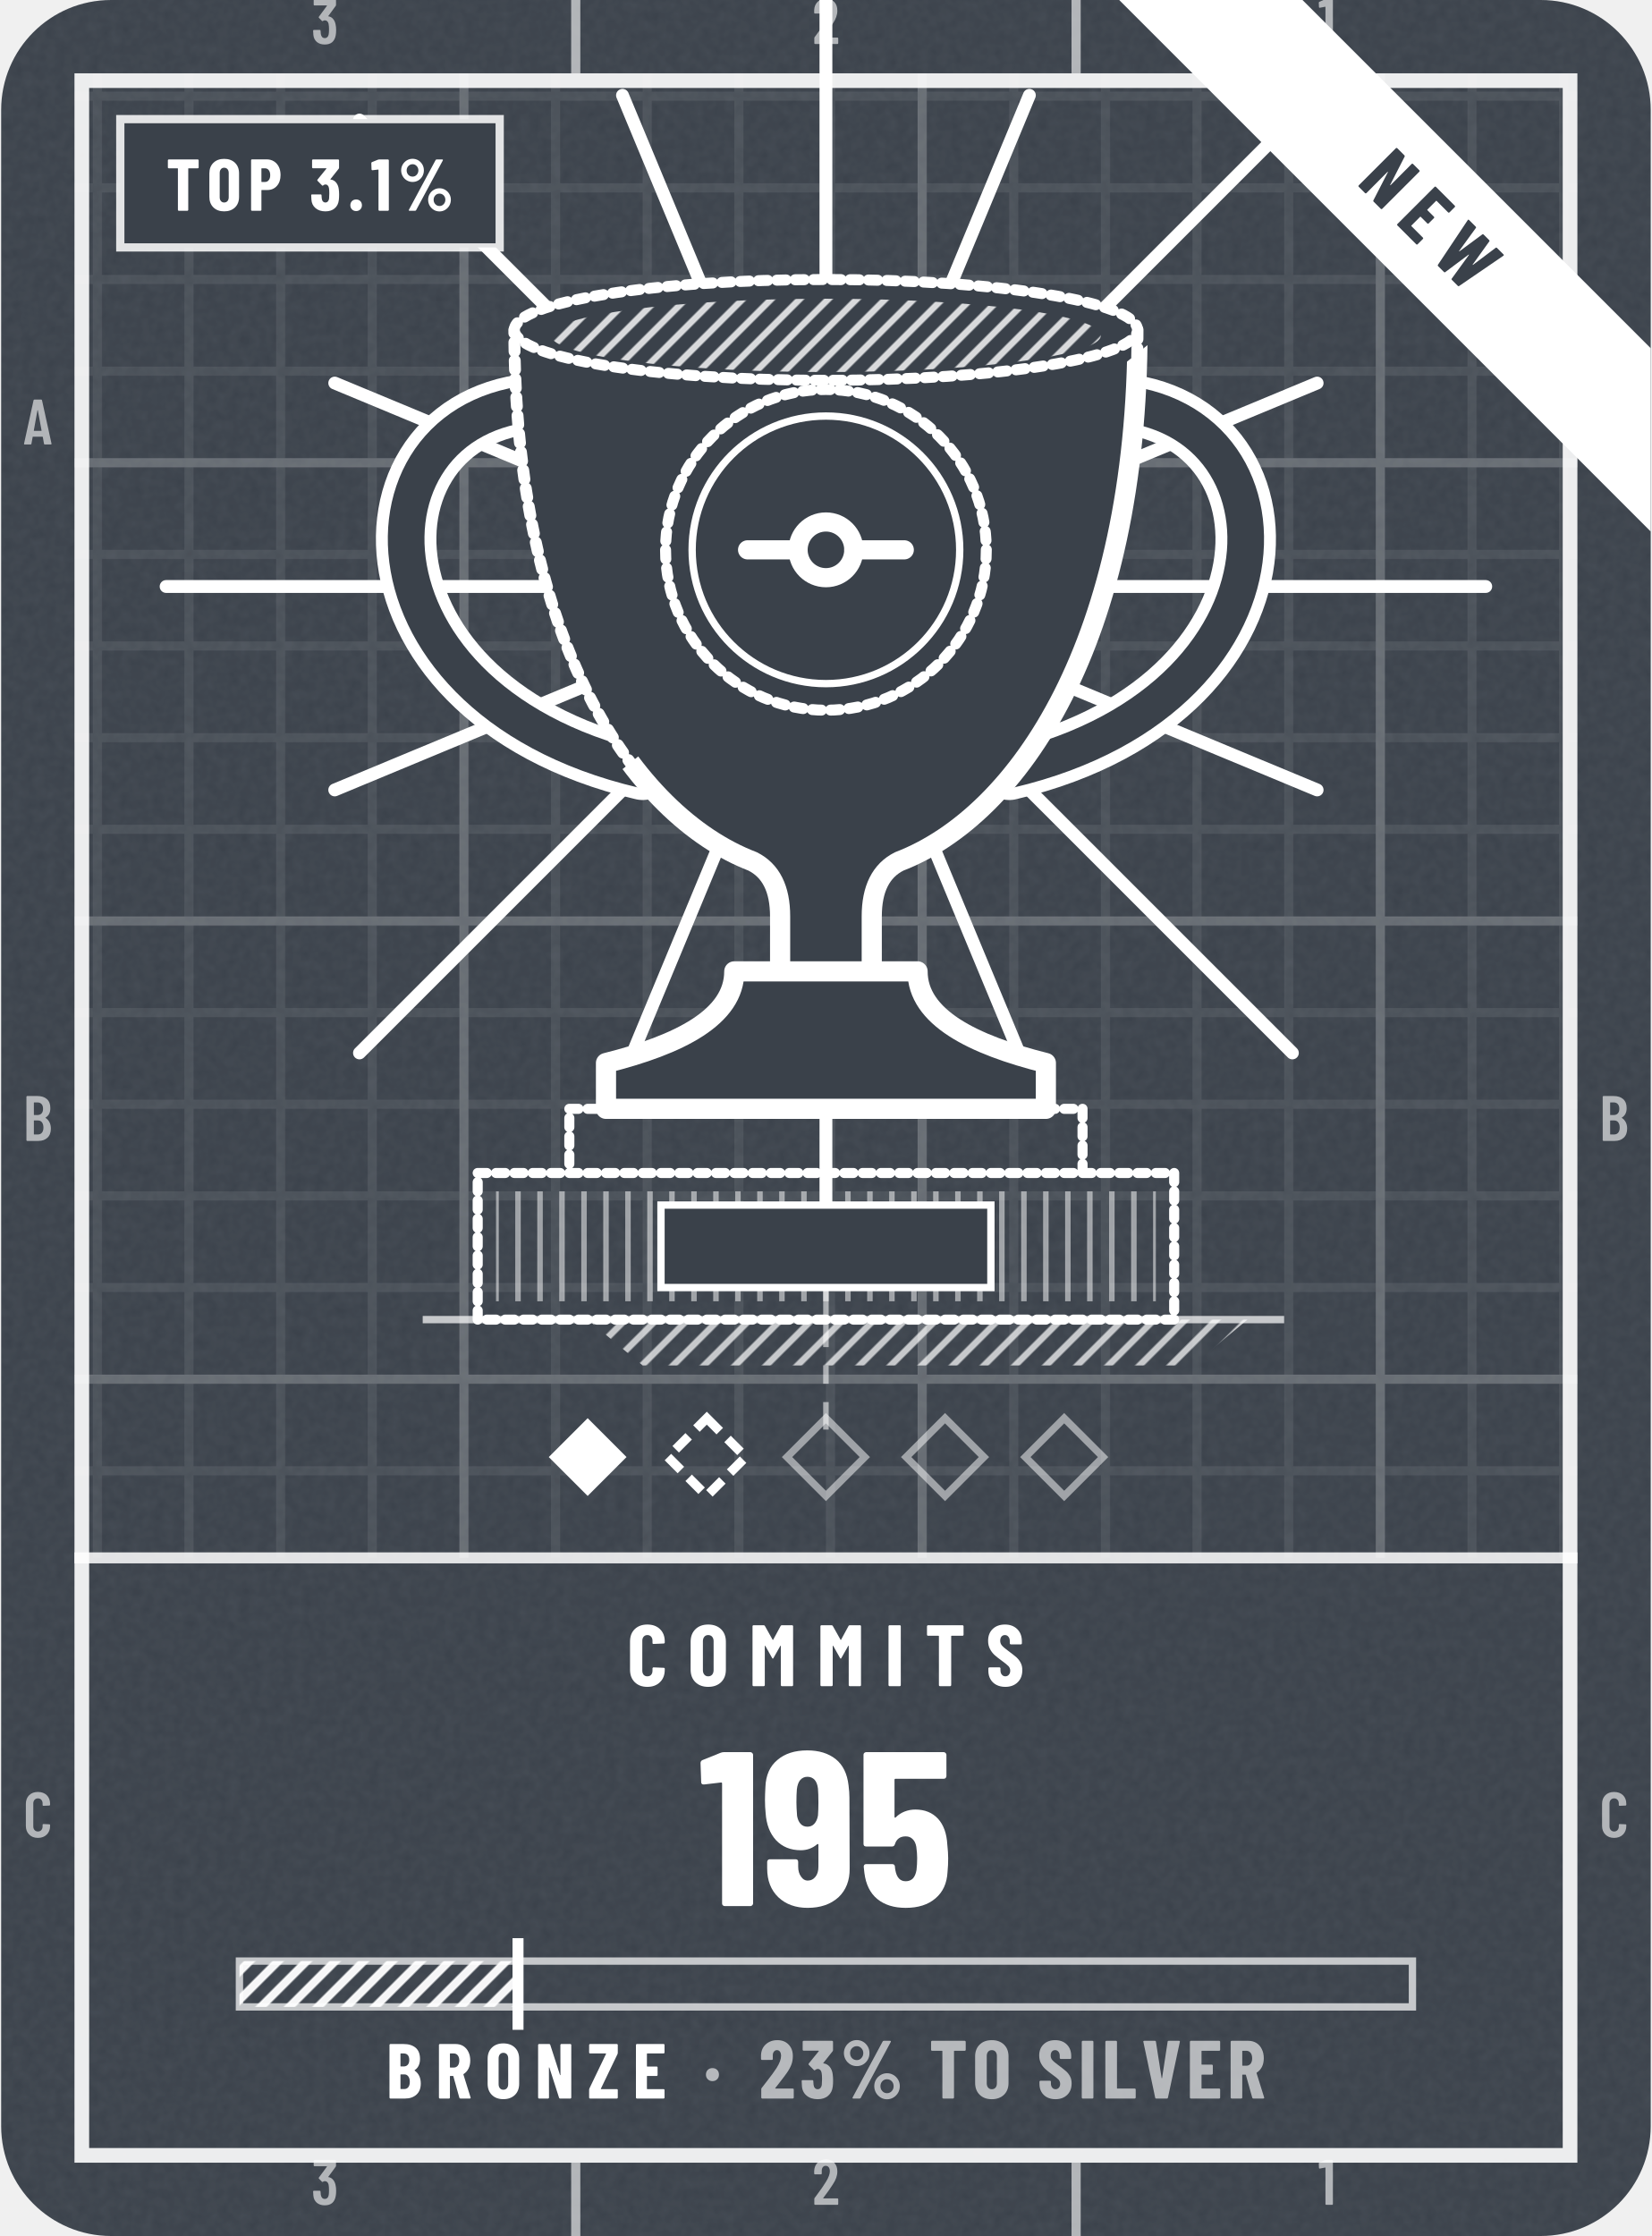
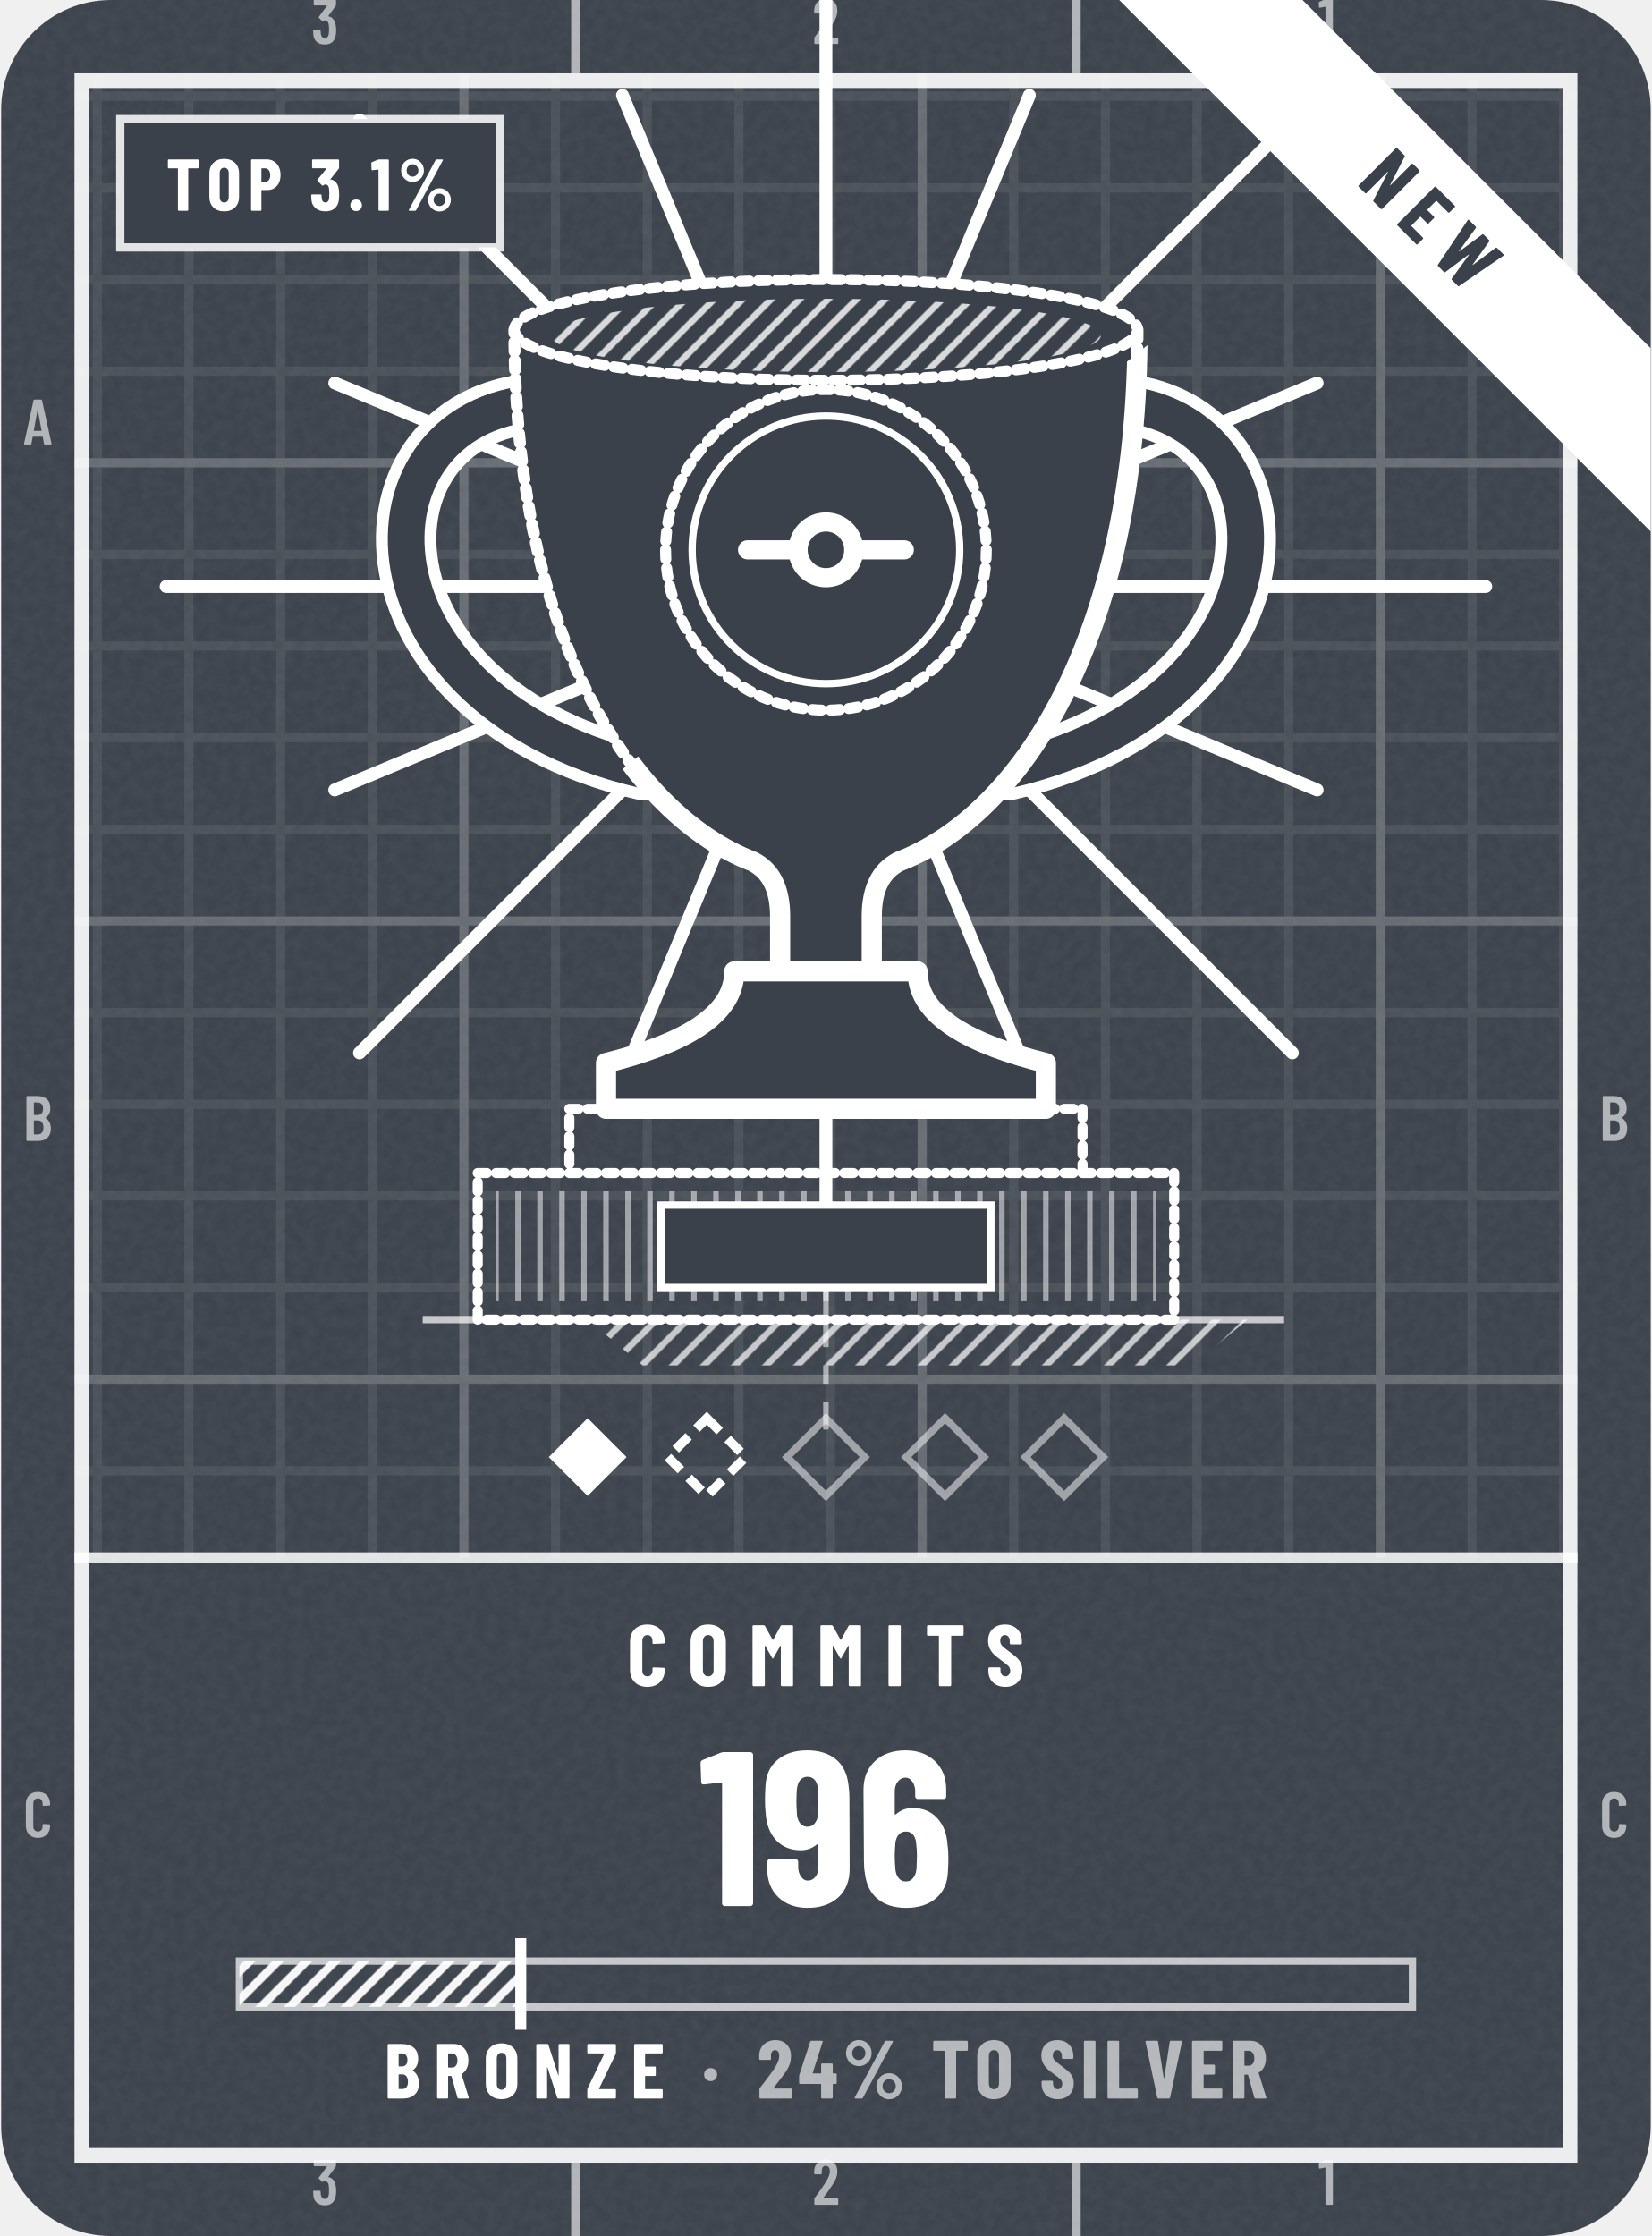
- <svg xmlns="http://www.w3.org/2000/svg" width="164" height="222" viewBox="0 0 180 244" role="img" aria-label="Commits trophy: Bronze, 195, 23% to Silver, top 3.1%, newly reached">
+ <svg xmlns="http://www.w3.org/2000/svg" width="164" height="222" viewBox="0 0 180 244" role="img" aria-label="Commits trophy: Bronze, 196, 24% to Silver, top 3.1%, newly reached">
  <style>@keyframes pl{from{stroke-dashoffset:1}}.pl{stroke-dasharray:1;animation:pl 1.6s cubic-bezier(.3,0,.2,1) .15s both}@keyframes bu{0%{opacity:0;transform:scale(.4)}22%{opacity:.95}100%{opacity:0;transform:scale(1.3)}}.bu{transform-box:fill-box;transform-origin:center;animation:bu 1.9s ease-out .2s 1 both}@media (prefers-reduced-motion:reduce){.pl,.sp{animation:none}.sh,.bu{display:none}}</style>
  <defs>
    <clipPath id="kc1">
      <rect x="0" y="0" width="180" height="244" rx="12" />
    </clipPath>
    <filter id="kn2" x="0" y="0" width="100%" height="100%">
      <feTurbulence type="fractalNoise" baseFrequency=".85" numOctaves="2" stitchTiles="stitch" />
      <feColorMatrix values="0 0 0 0 1 0 0 0 0 1 0 0 0 0 1 0 0 0 0.06 0" />
    </filter>
    <pattern id="kp3" width="10" height="10" patternUnits="userSpaceOnUse">
      <path d="M10 .5H.5V10" fill="none" stroke="#FFFFFF" stroke-opacity="0.075" />
    </pattern>
    <pattern id="kp4" width="50" height="50" patternUnits="userSpaceOnUse">
      <path d="M50 .5H.5V50" fill="none" stroke="#FFFFFF" stroke-opacity="0.16" />
    </pattern>
    <clipPath id="kc5">
      <path clip-rule="evenodd" d="M8 8h164v228h-164zM8 170h164v66h-164z" />
    </clipPath>
    <clipPath id="kc6">
      <path d="M56 36H124C124 70 111 89 98 94C96 95 95 97 95 100V106H85V100C85 97 84 95 82 94C69 89 56 70 56 36ZM80 106H100C100 111 106 114 114 116V121H66V116C74 114 80 111 80 106Z" />
    </clipPath>
    <clipPath id="kc7">
      <path d="M402 -186L-222 318L30 630L654 126Z" />
    </clipPath>
    <pattern id="kh8" width="2.2" height="2.2" patternUnits="userSpaceOnUse" patternTransform="rotate(45)">
      <path d="M1.1 0V2.2" stroke="#FFFFFF" stroke-width="0.7" stroke-opacity="0.8" />
    </pattern>
    <pattern id="kh9" width="2.4" height="2.4" patternUnits="userSpaceOnUse" patternTransform="rotate(0)">
      <path d="M1.2 0V2.4" stroke="#FFFFFF" stroke-width="0.6" stroke-opacity="0.5" />
    </pattern>
    <pattern id="kh10" width="2.4" height="2.4" patternUnits="userSpaceOnUse" patternTransform="rotate(45)">
      <path d="M1.2 0V2.4" stroke="#FFFFFF" stroke-width="0.7" stroke-opacity="0.7" />
    </pattern>
    <clipPath id="kc11">
      <path d="M12 0H168a12 12 0 0 1 12 12V232a12 12 0 0 1 -12 12H12a12 12 0 0 1 -12 -12V12a12 12 0 0 1 12 -12Z" />
    </clipPath>
    <pattern id="kh12" width="2.2" height="2.2" patternUnits="userSpaceOnUse" patternTransform="rotate(45)">
      <path d="M1.1 0V2.2" stroke="#FFFFFF" stroke-width="0.9" stroke-opacity="0.95" />
    </pattern>
    <path id="m49" d="M122 700H218Q223 700 226 696Q230 693 230 688V12Q230 7 226 4Q223 0 218 0H126Q121 0 118 4Q114 7 114 12V576Q114 578 112 580Q111 582 109 581L27 565H24Q13 565 13 576L10 643Q10 653 18 657L107 697Q114 700 122 700Z" />
    <path id="m50" d="M173 100H392Q397 100 400 96Q404 93 404 88V12Q404 7 400 4Q397 0 392 0H43Q38 0 34 4Q31 7 31 12V92Q31 101 36 107L75 160Q114 212 152 266Q189 320 215 363Q273 459 273 522Q273 562 256 585Q238 608 209 608Q180 608 163 586Q146 563 147 526V487Q147 482 144 478Q140 475 135 475H41Q36 475 32 478Q29 482 29 487V530Q33 610 84 659Q134 708 214 708Q293 708 342 656Q390 605 390 521Q390 471 373 422Q356 373 319 317Q294 277 260 229Q225 181 214 166Q184 126 170 106Q168 104 169 102Q170 100 173 100Z" />
    <path id="m51" d="M387 218Q387 169 380 134Q368 66 326 29Q283 -8 210 -8Q134 -8 86 32Q38 73 32 143Q30 165 28 207Q28 219 40 219H132Q144 219 144 207Q146 173 148 156Q153 125 169 108Q185 92 210 92Q234 92 250 108Q266 123 271 152Q276 182 276 230Q276 281 269 315Q263 341 248 355Q233 369 210 369Q195 369 183 360Q177 356 174 356Q172 356 166 360L119 408Q115 412 115 417Q115 421 118 425L243 595Q245 597 244 599Q242 601 239 601H49Q44 601 40 604Q37 608 37 613V688Q37 693 40 696Q44 700 49 700H373Q378 700 382 696Q385 693 385 688V609Q385 602 380 594L266 438Q262 432 268 431Q309 426 338 392Q368 358 378 307Q387 267 387 218Z" />
    <path id="m65" d="M325 11 306 116Q306 121 300 121H154Q148 121 148 116L129 11Q128 0 116 0H25Q11 0 14 13L162 689Q164 700 175 700H281Q292 700 294 689L442 13V9Q442 0 431 0H338Q326 0 325 11ZM171 212H282Q288 212 287 217L229 533Q228 536 226 536Q224 536 223 533L166 217Q165 212 171 212Z" />
    <path id="m66" d="M242 0H66Q61 0 58 4Q54 7 54 12V688Q54 693 58 696Q61 700 66 700H224Q319 700 373 652Q427 604 427 512Q427 409 354 365Q349 362 352 359Q391 334 413 292Q435 250 435 192Q435 100 382 50Q328 0 242 0ZM170 595V409Q170 404 175 404H226Q267 404 290 429Q313 454 313 500Q313 548 290 574Q267 600 226 600H175Q170 600 170 595ZM319 208Q319 260 296 290Q273 319 233 319H175Q170 319 170 314V106Q170 101 175 101H233Q273 101 296 129Q319 157 319 208Z" />
    <path id="m67" d="M42 180V521Q42 607 94 658Q145 708 230 708Q316 708 368 658Q420 607 420 521V509Q420 504 416 500Q413 496 408 496L315 492Q303 492 303 504V529Q303 564 283 586Q263 608 230 608Q198 608 178 586Q158 564 158 529V171Q158 136 178 114Q198 92 230 92Q263 92 283 114Q303 136 303 171V196Q303 201 306 204Q310 208 315 208L408 204Q413 204 416 200Q420 197 420 192V180Q420 95 368 44Q316 -8 230 -8Q145 -8 94 44Q42 95 42 180Z" />
    <path id="n37" d="M44 551Q44 594 65 630Q86 666 122 688Q158 709 200 709Q242 709 278 688Q313 666 334 630Q354 594 354 551Q354 508 334 472Q313 435 278 414Q242 393 200 393Q158 393 122 414Q86 435 65 472Q44 508 44 551ZM150 14 514 692Q518 700 529 700H604Q611 700 613 696Q615 692 612 686L248 8Q244 0 233 0H158Q151 0 149 4Q147 8 150 14ZM279 551Q279 586 256 610Q233 635 200 635Q166 635 142 610Q119 586 119 551Q119 515 142 490Q166 466 200 466Q234 466 256 491Q279 516 279 551ZM412 150Q412 193 433 229Q454 265 490 286Q525 307 567 307Q609 307 644 286Q680 265 701 229Q722 193 722 150Q722 107 701 70Q680 34 644 12Q609 -9 567 -9Q525 -9 490 12Q454 34 433 70Q412 107 412 150ZM647 150Q647 185 624 210Q600 234 567 234Q533 234 510 210Q487 185 487 150Q487 114 510 90Q533 65 567 65Q601 65 624 90Q647 115 647 150Z" />
    <path id="n46" d="M33 75Q33 110 55 132Q77 154 112 154Q147 154 169 132Q191 110 191 75Q191 41 168 18Q146 -4 112 -4Q78 -4 56 18Q33 41 33 75Z" />
    <path id="n49" d="M115 700H236Q241 700 244 696Q248 693 248 688V12Q248 7 244 4Q241 0 236 0H119Q114 0 110 4Q107 7 107 12V558Q107 562 102 562L25 553H23Q12 553 12 564L9 650Q9 660 18 664L100 697Q108 700 115 700Z" />
    <path id="n50" d="M200 121H409Q414 121 418 118Q421 114 421 109V12Q421 7 418 4Q414 0 409 0H39Q34 0 30 4Q27 7 27 12V113Q27 122 32 128Q72 181 88 200Q176 313 213 371Q267 457 267 516Q267 550 254 568Q240 587 217 587Q194 587 180 568Q166 550 167 521V480Q167 475 164 472Q160 468 155 468H36Q31 468 28 472Q24 475 24 480V527Q28 609 83 658Q138 708 223 708Q307 708 358 655Q410 602 410 515Q410 463 394 416Q377 369 340 315Q312 274 244 187L197 127Q195 125 196 123Q197 121 200 121Z" />
    <path id="n51" d="M404 222Q404 178 400 147Q392 75 344 34Q297 -8 217 -8Q134 -8 82 36Q30 80 26 153Q23 180 23 211Q23 223 35 223H152Q164 223 164 211Q164 188 167 168Q170 142 183 128Q196 113 217 113Q237 113 250 127Q263 141 267 165Q270 200 270 237Q270 284 265 311Q261 334 248 346Q236 359 217 359Q202 359 187 346Q181 342 179 342Q175 342 170 347L110 408Q106 412 106 417Q106 421 109 425L230 574Q232 576 231 578Q230 580 227 580H47Q42 580 38 584Q35 587 35 592V688Q35 693 38 696Q42 700 47 700H391Q396 700 400 696Q403 693 403 688V588Q403 580 398 573L286 432Q285 430 285 428Q285 426 287 426Q331 422 362 386Q392 350 399 296Q404 258 404 222Z" />
-     <path id="n53" d="M416 218Q416 185 413 155Q409 78 358 35Q308 -8 223 -8Q143 -8 94 32Q45 72 35 151L32 179Q32 191 44 191H161Q173 191 174 179Q174 173 176 163Q185 113 223 113Q243 113 256 126Q268 140 272 164Q275 190 275 219Q275 240 271 270Q267 293 254 305Q242 317 223 317Q185 317 174 282Q171 271 161 271H43Q38 271 34 274Q31 278 31 283V688Q31 693 34 696Q38 700 43 700H396Q401 700 404 696Q408 693 408 688V591Q408 586 404 582Q401 579 396 579H177Q172 579 172 574V406Q172 403 174 402Q176 401 178 404Q195 421 218 430Q241 439 267 439Q331 439 370 397Q408 355 412 280Q416 242 416 218Z" />
+     <path id="n52" d="M470 292V189Q470 184 466 180Q463 177 458 177H427Q422 177 422 172V12Q422 7 418 4Q415 0 410 0H293Q288 0 284 4Q281 7 281 12V172Q281 177 276 177H26Q21 177 18 180Q14 184 14 189V271Q14 280 16 286L149 690Q152 700 162 700H289Q295 700 298 696Q301 693 299 686L179 310Q178 304 183 304H276Q281 304 281 309V413Q281 418 284 422Q288 425 293 425H410Q415 425 418 422Q422 418 422 413V309Q422 304 427 304H458Q463 304 466 300Q470 297 470 292Z" />
+     <path id="n54" d="M417 218Q417 196 415 158Q412 79 361 36Q310 -8 225 -8Q145 -8 96 32Q46 72 37 151Q33 172 33 206L31 529Q31 611 84 660Q136 708 223 708Q304 708 356 659Q407 610 407 529V499Q407 494 404 490Q400 487 395 487H278Q273 487 270 490Q266 494 266 499V521Q266 548 253 566Q240 584 223 584Q201 584 187 566Q173 549 173 521V420Q173 417 175 416Q177 416 179 418Q212 446 254 446Q324 446 366 400Q409 354 413 277Q417 253 417 218ZM274 228Q274 255 270 290Q267 313 255 326Q243 339 224 339Q204 339 192 326Q179 312 176 288Q173 249 173 228Q173 204 176 166Q179 140 192 126Q204 112 224 112Q244 112 256 127Q269 142 272 169Q274 217 274 228Z" />
    <path id="n57" d="M212 -8Q130 -8 79 40Q28 89 28 171V201Q28 206 32 210Q35 213 40 213H157Q162 213 166 210Q169 206 169 201V179Q169 152 182 134Q194 116 212 116Q234 116 248 134Q261 151 261 179V279Q261 282 259 282Q257 283 255 281Q223 254 181 254Q111 254 68 300Q26 346 21 423Q18 450 18 482Q18 504 20 542Q23 621 74 664Q125 708 210 708Q290 708 340 668Q389 628 398 549Q402 517 402 494L403 171Q404 89 352 40Q299 -8 212 -8ZM261 472Q261 509 259 534Q256 560 244 574Q231 588 211 588Q191 588 178 573Q166 558 163 531Q161 507 161 472Q161 449 164 410Q168 387 180 374Q192 361 211 361Q230 361 242 374Q255 388 259 412Q261 438 261 472Z" />
    <path id="n66" d="M245 0H56Q51 0 48 4Q44 7 44 12V688Q44 693 48 696Q51 700 56 700H223Q323 700 380 652Q436 604 436 509Q436 410 368 365Q364 362 367 359Q446 303 446 193Q446 100 390 50Q334 0 245 0ZM185 574V417Q185 412 190 412H226Q260 412 279 434Q298 455 298 494Q298 535 280 557Q261 579 226 579H190Q185 579 185 574ZM305 214Q305 258 286 284Q267 310 235 310H190Q185 310 185 305V127Q185 122 190 122H234Q267 122 286 146Q305 170 305 214Z" />
    <path id="n67" d="M34 189V513Q34 602 88 655Q143 708 233 708Q324 708 378 655Q433 602 433 513V502Q433 497 430 494Q426 490 421 490L304 485Q292 485 292 496V522Q292 551 276 569Q260 587 233 587Q207 587 191 569Q175 551 175 522V177Q175 148 191 130Q207 113 233 113Q260 113 276 130Q292 148 292 177V204Q292 209 296 212Q299 216 304 216L421 211Q426 211 430 208Q433 204 433 199V189Q433 99 378 46Q323 -8 233 -8Q143 -8 88 46Q34 99 34 189Z" />
    <path id="n69" d="M399 579H190Q185 579 185 574V416Q185 411 190 411H310Q315 411 318 408Q322 404 322 399V302Q322 297 318 294Q315 290 310 290H190Q185 290 185 285V126Q185 121 190 121H399Q404 121 408 118Q411 114 411 109V12Q411 7 408 4Q404 0 399 0H56Q51 0 48 4Q44 7 44 12V688Q44 693 48 696Q51 700 56 700H399Q404 700 408 696Q411 693 411 688V591Q411 586 408 582Q404 579 399 579Z" />
    <path id="n73" d="M44 12V688Q44 693 48 696Q51 700 56 700H173Q178 700 182 696Q185 693 185 688V12Q185 7 182 4Q178 0 173 0H56Q51 0 48 4Q44 7 44 12Z" />
    <path id="n76" d="M44 12V688Q44 693 48 696Q51 700 56 700H173Q178 700 182 696Q185 693 185 688V126Q185 121 190 121H400Q405 121 408 118Q412 114 412 109V12Q412 7 408 4Q405 0 400 0H56Q51 0 48 4Q44 7 44 12Z" />
    <path id="n77" d="M379 700H495Q500 700 504 696Q507 693 507 688V12Q507 7 504 4Q500 0 495 0H378Q373 0 370 4Q366 7 366 12V461Q366 465 364 465Q362 465 360 462L282 324Q277 316 274 316Q271 316 266 324L188 462Q186 465 184 465Q182 465 182 461V12Q182 7 178 4Q175 0 170 0H53Q48 0 44 4Q41 7 41 12V688Q41 693 44 696Q48 700 53 700H168Q178 700 183 692L272 533Q275 529 278 533L364 692Q368 700 379 700Z" />
    <path id="n78" d="M342 700H458Q463 700 466 696Q470 693 470 688V12Q470 7 466 4Q463 0 458 0H326Q316 0 313 10L189 397Q188 400 186 400Q183 399 183 396L184 12Q184 7 180 4Q177 0 172 0H56Q51 0 48 4Q44 7 44 12V688Q44 693 48 696Q51 700 56 700H187Q197 700 200 690L325 303Q326 300 328 300Q331 301 331 304L330 688Q330 693 334 696Q337 700 342 700Z" />
    <path id="n79" d="M34 190V510Q34 600 89 654Q144 708 236 708Q328 708 384 654Q439 600 439 510V190Q439 100 384 46Q328 -8 236 -8Q144 -8 89 46Q34 100 34 190ZM298 184V516Q298 548 281 568Q264 587 236 587Q208 587 192 568Q175 548 175 516V184Q175 152 192 132Q208 113 236 113Q264 113 281 132Q298 152 298 184Z" />
    <path id="n80" d="M445 488Q445 395 395 339Q345 283 264 283H189Q184 283 184 278V12Q184 7 180 4Q177 0 172 0H55Q50 0 46 4Q43 7 43 12V689Q43 694 46 698Q50 701 55 701H257Q312 701 355 674Q398 647 422 598Q445 550 445 488ZM304 485Q304 529 284 554Q265 579 233 579H189Q184 579 184 574V398Q184 393 189 393H233Q265 393 284 418Q304 442 304 485Z" />
    <path id="n82" d="M306 10 229 286Q227 290 224 290H190Q185 290 185 285V12Q185 7 182 4Q178 0 173 0H56Q51 0 48 4Q44 7 44 12V688Q44 693 48 696Q51 700 56 700H258Q313 700 356 674Q399 647 422 599Q446 551 446 489Q446 430 424 385Q401 340 361 315Q359 314 358 312Q357 311 358 309L450 14L451 10Q451 0 440 0H320Q309 0 306 10ZM185 574V403Q185 398 190 398H235Q266 398 286 422Q305 447 305 488Q305 530 286 554Q266 579 235 579H190Q185 579 185 574Z" />
    <path id="n83" d="M30 175V204Q30 209 34 212Q37 216 42 216H157Q162 216 166 212Q169 209 169 204V182Q169 151 185 132Q201 113 225 113Q249 113 265 131Q281 149 281 178Q281 208 261 230Q241 251 183 293Q133 329 102 357Q71 385 49 426Q27 467 27 521Q27 606 80 657Q133 708 220 708Q308 708 362 655Q415 602 415 516V492Q415 487 412 484Q408 480 403 480H288Q283 480 280 484Q276 487 276 492V519Q276 550 260 568Q245 587 220 587Q196 587 181 570Q166 552 166 521Q166 491 185 468Q204 445 260 404Q322 358 354 330Q385 301 402 266Q420 232 420 184Q420 96 366 44Q312 -8 224 -8Q166 -8 122 15Q78 38 54 80Q30 121 30 175Z" />
    <path id="n84" d="M444 688V591Q444 586 440 582Q437 579 432 579H307Q302 579 302 574V12Q302 7 298 4Q295 0 290 0H173Q168 0 164 4Q161 7 161 12V574Q161 579 156 579H36Q31 579 28 582Q24 586 24 591V688Q24 693 28 696Q31 700 36 700H432Q437 700 440 696Q444 693 444 688Z" />
    <path id="n86" d="M166 11 23 687 22 691Q22 700 33 700H162Q174 700 175 689L244 249Q245 245 247 245Q249 245 250 249L317 689Q318 700 330 700H455Q468 700 465 687L321 11Q319 0 308 0H179Q168 0 166 11Z" />
    <path id="n87" d="M156 11 21 687 20 691Q20 700 31 700H153Q165 700 166 689L223 329Q224 325 226 325Q228 325 229 329L283 689Q284 700 296 700H397Q409 700 410 689L469 329Q470 325 472 325Q474 325 475 329L526 689Q527 700 539 700H657Q670 700 668 687L541 11Q540 0 528 0H420Q408 0 407 11L348 381Q347 385 345 385Q343 385 342 381L289 11Q288 0 276 0H169Q158 0 156 11Z" />
    <path id="n90" d="M20 12V113Q20 121 23 128L237 573Q238 576 237 578Q236 579 233 579H32Q27 579 24 582Q20 586 20 591V688Q20 693 24 696Q27 700 32 700H376Q381 700 384 696Q388 693 388 688V587Q388 580 385 572L171 127Q170 124 171 122Q172 121 175 121H376Q381 121 384 118Q388 114 388 109V12Q388 7 384 4Q381 0 376 0H32Q27 0 24 4Q20 7 20 12Z" />
    <path id="n183" d="M34 290Q34 325 56 347Q78 369 113 369Q148 369 170 347Q192 325 192 290Q192 256 170 234Q147 211 113 211Q79 211 56 234Q34 256 34 290Z" />
  </defs>
  <rect y="0" width="180" height="244" rx="12" fill="#3A414A" />
  <rect y="0" width="180" height="244" clip-path="url(#kc1)" filter="url(#kn2)" />
  <g clip-path="url(#kc5)">
    <rect y="0" width="180" height="244" fill="url(#kp3)" />
    <rect y="0" width="180" height="244" fill="url(#kp4)" />
  </g>
  <rect x="8.8" y="8.8" width="162.4" height="226.4" fill="none" stroke="#FFFFFF" stroke-opacity="0.9" stroke-width="1.6" />
  <path d="M62.7 0V8M62.7 236V244M117.3 0V8M117.3 236V244" stroke="#FFFFFF" stroke-opacity="0.6" />
  <g transform="scale(0.007 -0.007)" fill="#FFFFFF" fill-opacity="0.6">
    <use href="#m51" x="4835" y="-686" />
    <use href="#m51" x="4835" y="-34371" />
    <use href="#m50" x="12645" y="-686" />
    <use href="#m50" x="12645" y="-34371" />
    <use href="#m49" x="20530" y="-686" />
    <use href="#m49" x="20530" y="-34371" />
    <use href="#m65" x="343" y="-6929" />
    <use href="#m65" x="24915" y="-6929" />
    <use href="#m66" x="340" y="-17786" />
    <use href="#m66" x="24912" y="-17786" />
    <use href="#m67" x="343" y="-28643" />
    <use href="#m67" x="24914" y="-28643" />
  </g>
  <path d="M8 170H172" stroke="#FFFFFF" stroke-opacity=".85" stroke-width="1.2" />
  <path class="bu" d="M116 64L162 64M114 73.9L143.6 86.2M108.4 82.4L140.9 114.9M99.9 88L112.2 117.6M90 90L90 136M80.1 88L67.8 117.6M71.6 82.4L39.1 114.9M66 73.9L36.4 86.2M64 64L18 64M66 54.1L36.4 41.8M71.6 45.6L39.1 13.1M80.1 40L67.8 10.4M90 38L90 -8M99.9 40L112.2 10.4M108.4 45.6L140.9 13.1M114 54.1L143.6 41.8" stroke="#FFFFFF" stroke-width="1.4" stroke-linecap="round" />
  <path d="M90 18L90 156" fill="none" stroke="#FFFFFF" stroke-width=".6" stroke-opacity=".55" stroke-dasharray="9 2 2 2" />
  <path d="M62 44C38 42 36 76 70 84M118 44C142 42 144 76 110 84" fill="none" stroke="#FFFFFF" stroke-width="6.6" stroke-linecap="round" />
  <path d="M62 44C38 42 36 76 70 84M118 44C142 42 144 76 110 84" fill="none" stroke="#3A414A" stroke-width="4" stroke-linecap="round" />
  <path d="M56 36H124C124 70 111 89 98 94C96 95 95 97 95 100V106H85V100C85 97 84 95 82 94C69 89 56 70 56 36ZM80 106H100C100 111 106 114 114 116V121H66V116C74 114 80 111 80 106Z" fill="#3A414A" />
  <g clip-path="url(#kc7)">
    <path d="M56 36H124C124 70 111 89 98 94C96 95 95 97 95 100V106H85V100C85 97 84 95 82 94C69 89 56 70 56 36ZM80 106H100C100 111 106 114 114 116V121H66V116C74 114 80 111 80 106Z" fill="none" stroke="#FFFFFF" stroke-width="2.2" stroke-linejoin="round" stroke-linecap="round" />
  </g>
  <path d="M56 36H124C124 70 111 89 98 94C96 95 95 97 95 100V106H85V100C85 97 84 95 82 94C69 89 56 70 56 36Z" fill="none" stroke="#FFFFFF" stroke-width="1.3" stroke-linejoin="round" stroke-linecap="round" class="pl" pathLength="1" />
  <path d="M80 106H100C100 111 106 114 114 116V121H66V116C74 114 80 111 80 106Z" fill="none" stroke="#FFFFFF" stroke-width="1.3" stroke-linejoin="round" stroke-linecap="round" class="pl" pathLength="1" />
  <path d="M56 36a34 5.5 0 1 0 68 0a34 5.5 0 1 0 -68 0Z" fill="#3A414A" />
  <path d="M60 36.6a30 4 0 1 0 60 0a30 4 0 1 0 -60 0Z" fill="url(#kh8)" />
  <path d="M56 36a34 5.5 0 1 0 68 0a34 5.5 0 1 0 -68 0Z" fill="none" stroke="#FFFFFF" stroke-width="1.2" stroke-linejoin="round" stroke-linecap="round" class="pl" pathLength="1" />
  <path d="M72.5 60a17.5 17.5 0 1 0 35 0a17.5 17.5 0 1 0 -35 0Z" fill="#3A414A" stroke="#FFFFFF" stroke-width="1.2" stroke-linejoin="round" stroke-linecap="round" class="pl" pathLength="1" />
  <path d="M75.4 60a14.6 14.6 0 1 0 29.2 0a14.6 14.6 0 1 0 -29.2 0Z" fill="none" stroke="#FFFFFF" stroke-width=".8" />
  <g transform="translate(78.6 48.6) scale(0.95)" fill="none" stroke="#FFFFFF" stroke-width="2.2" stroke-linecap="round" stroke-linejoin="round">
    <circle cx="12" cy="12" r="3.2" />
    <path d="M3 12h5.8M15.2 12H21" />
  </g>
  <path d="M62 121h56v7h-56ZM52 128h76v16h-76Z" fill="none" stroke="#FFFFFF" stroke-width="1.1" stroke-linejoin="round" stroke-linecap="round" class="pl" pathLength="1" />
  <path d="M54 130h72v12h-72Z" fill="url(#kh9)" />
  <rect x="72" y="131.5" width="36" height="9" fill="#3A414A" stroke="#FFFFFF" stroke-width=".8" />
  <path d="M64 144H136l-6 5H70Z" fill="url(#kh10)" />
  <path d="M46 144H140" stroke="#FFFFFF" stroke-opacity=".7" stroke-width=".8" />
  <rect x="-3" y="-3" width="6" height="6" transform="translate(64 159) rotate(45)" fill="#FFFFFF" />
  <rect x="-3" y="-3" width="6" height="6" transform="translate(77 159) rotate(45)" fill="none" stroke="#FFFFFF" stroke-width="1" stroke-dasharray="2 1.2" />
  <rect x="-3" y="-3" width="6" height="6" transform="translate(90 159) rotate(45)" fill="none" stroke="#FFFFFF" stroke-opacity=".5" stroke-width=".8" />
  <rect x="-3" y="-3" width="6" height="6" transform="translate(103 159) rotate(45)" fill="none" stroke="#FFFFFF" stroke-opacity=".5" stroke-width=".8" />
  <rect x="-3" y="-3" width="6" height="6" transform="translate(116 159) rotate(45)" fill="none" stroke="#FFFFFF" stroke-opacity=".5" stroke-width=".8" />
  <rect x="13" y="13" width="41.4" height="14" fill="#3A414A" stroke="#FFFFFF" stroke-opacity=".85" stroke-width=".9" />
  <g transform="translate(18 23) scale(0.008 -0.008)" fill="#FFFFFF">
    <use href="#n84" x="0" />
    <use href="#n79" x="556" />
    <use href="#n80" x="1116" />
    <use href="#n51" x="1956" />
    <use href="#n46" x="2480" />
    <use href="#n49" x="2790" />
    <use href="#n37" x="3162" />
  </g>
  <g clip-path="url(#kc11)">
    <path d="M122 0L142 0L180 38L180 58Z" fill="#FFFFFF" />
  </g>
  <g transform="rotate(45 156 24)">
    <g transform="translate(147.4 27) scale(0.0085 -0.0085)" fill="#3A414A">
      <use href="#n78" x="0" />
      <use href="#n69" x="702" />
      <use href="#n87" x="1328" />
    </g>
  </g>
  <g transform="translate(68.3 184) scale(0.0095 -0.0095)" fill="#FFFFFF">
    <use href="#n67" x="0" />
    <use href="#n79" x="696" />
    <use href="#n77" x="1400" />
    <use href="#n77" x="2180" />
    <use href="#n73" x="2959" />
    <use href="#n84" x="3421" />
    <use href="#n83" x="4120" />
  </g>
  <g transform="translate(76.1 208) scale(0.024 -0.024)" fill="#FFFFFF">
    <use href="#n49" x="0" />
    <use href="#n57" x="284" />
-     <use href="#n53" x="719" />
+     <use href="#n54" x="719" />
  </g>
  <rect x="26" y="214" width="128" height="5" fill="none" stroke="#FFFFFF" stroke-opacity=".7" stroke-width=".8" />
-   <rect x="26" y="214" width="30.4" height="5" fill="url(#kh12)" />
-   <path d="M56.4 211.5V221.5" stroke="#FFFFFF" stroke-width="1.2" />
-   <g transform="translate(42 229) scale(0.0085 -0.0085)" fill="#FFFFFF">
+   <rect x="26" y="214" width="30.7" height="5" fill="url(#kh12)" />
+   <path d="M56.7 211.5V221.5" stroke="#FFFFFF" stroke-width="1.2" />
+   <g transform="translate(41.8 229) scale(0.0085 -0.0085)" fill="#FFFFFF">
    <use href="#n66" x="0" />
    <use href="#n82" x="635" />
    <use href="#n79" x="1270" />
    <use href="#n78" x="1908" />
    <use href="#n90" x="2587" />
    <use href="#n69" x="3164" />
  </g>
-   <g transform="translate(76.6 229) scale(0.009 -0.009)" fill="#FFFFFF" fill-opacity="0.62">
+   <g transform="translate(76.4 229) scale(0.009 -0.009)" fill="#FFFFFF" fill-opacity="0.62">
    <use href="#n183" x="0" />
  </g>
-   <g transform="translate(82.7 229) scale(0.009 -0.009)" fill="#FFFFFF" fill-opacity="0.62">
+   <g transform="translate(82.5 229) scale(0.009 -0.009)" fill="#FFFFFF" fill-opacity="0.62">
    <use href="#n50" x="0" />
-     <use href="#n51" x="494" />
-     <use href="#n37" x="985" />
-     <use href="#n84" x="2062" />
-     <use href="#n79" x="2586" />
-     <use href="#n83" x="3370" />
-     <use href="#n73" x="3869" />
-     <use href="#n76" x="4155" />
-     <use href="#n86" x="4637" />
-     <use href="#n69" x="5180" />
-     <use href="#n82" x="5674" />
+     <use href="#n52" x="494" />
+     <use href="#n37" x="1033" />
+     <use href="#n84" x="2110" />
+     <use href="#n79" x="2634" />
+     <use href="#n83" x="3418" />
+     <use href="#n73" x="3917" />
+     <use href="#n76" x="4203" />
+     <use href="#n86" x="4685" />
+     <use href="#n69" x="5228" />
+     <use href="#n82" x="5722" />
  </g>
</svg>
